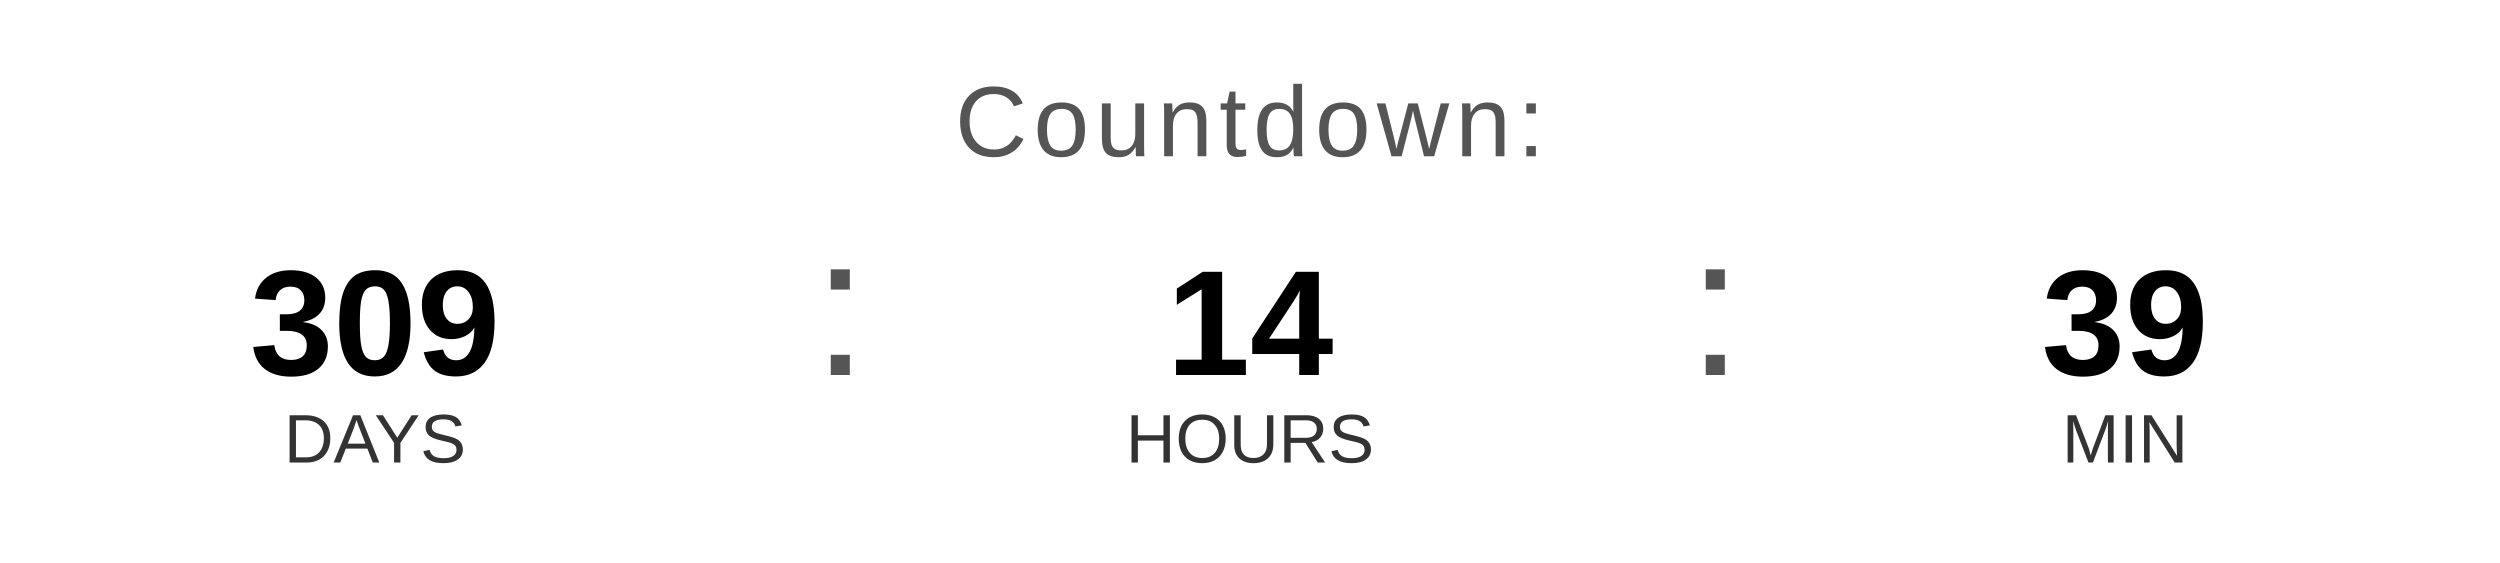
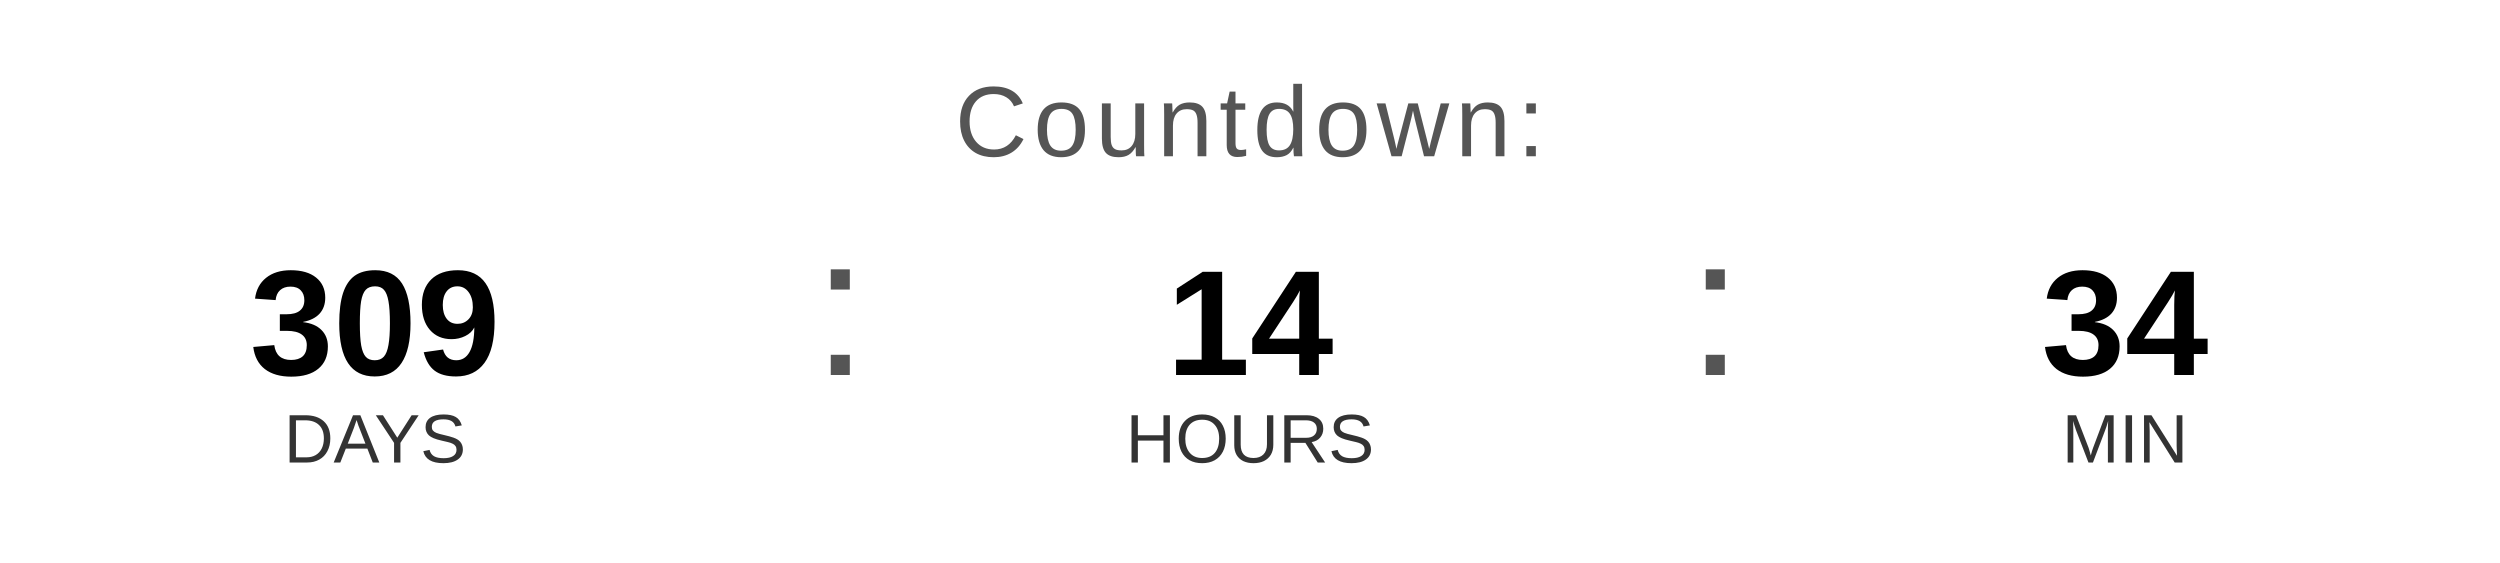
<svg xmlns="http://www.w3.org/2000/svg" width="400" height="90" viewBox="0 0 400 90">
  <text x="200" y="25" font-family="Arial, Helvetica, sans-serif" font-size="16" fill="#555555" text-anchor="middle" letter-spacing="1">
    Countdown:
  </text>
  <text x="60" y="60" font-family="Arial, Helvetica, sans-serif" font-size="24" font-weight="bold" fill="#000000" text-anchor="middle">309</text>
  <text x="60" y="74" font-family="Arial, Helvetica, sans-serif" font-size="11" fill="#333333" text-anchor="middle">DAYS</text>
  <text x="130" y="60" font-family="Arial, sans-serif" font-size="32" fill="#555555">:</text>
  <text x="200" y="60" font-family="Arial, Helvetica, sans-serif" font-size="24" font-weight="bold" fill="#000000" text-anchor="middle">14</text>
  <text x="200" y="74" font-family="Arial, Helvetica, sans-serif" font-size="11" fill="#333333" text-anchor="middle">HOURS</text>
  <text x="270" y="60" font-family="Arial, sans-serif" font-size="32" fill="#555555">:</text>
-   <text x="340" y="60" font-family="Arial, Helvetica, sans-serif" font-size="24" font-weight="bold" fill="#000000" text-anchor="middle">39</text>
+   <text x="340" y="60" font-family="Arial, Helvetica, sans-serif" font-size="24" font-weight="bold" fill="#000000" text-anchor="middle">34</text>
  <text x="340" y="74" font-family="Arial, Helvetica, sans-serif" font-size="11" fill="#333333" text-anchor="middle">MIN</text>
</svg>
